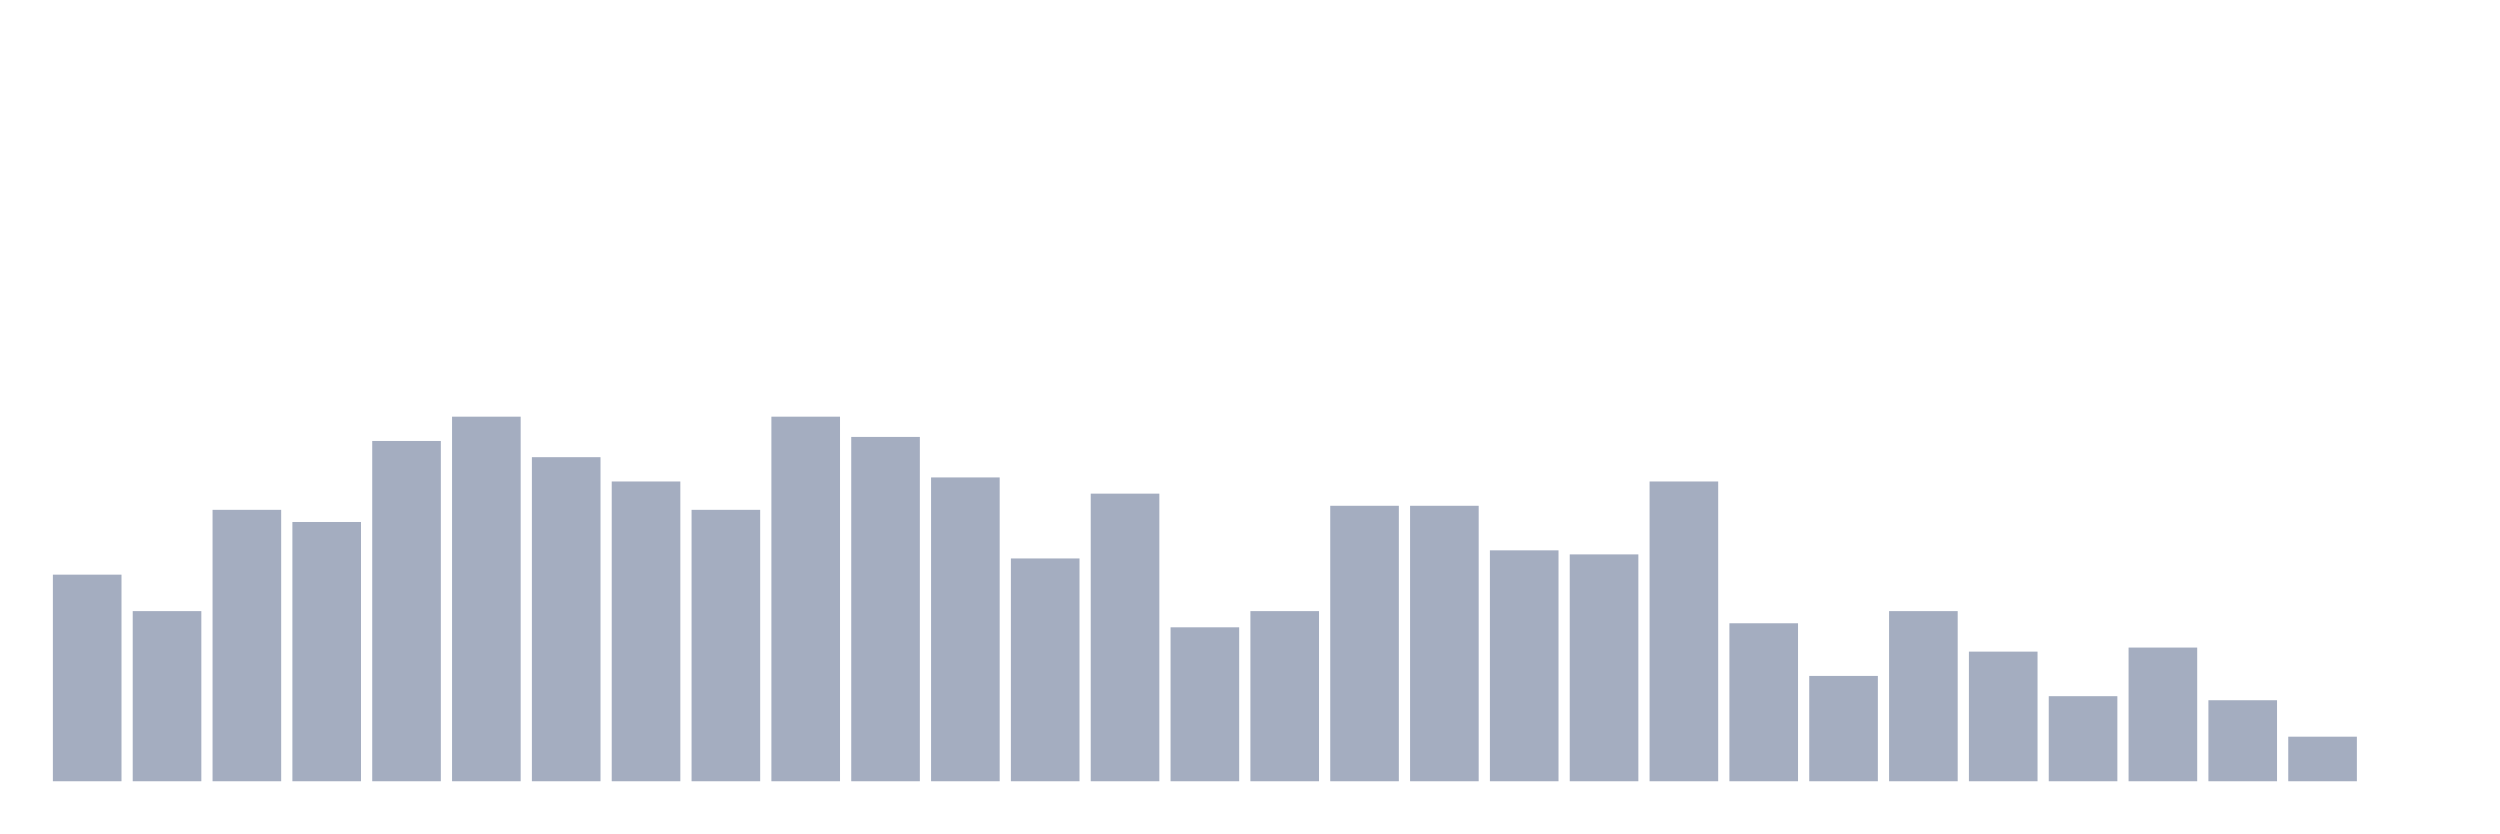
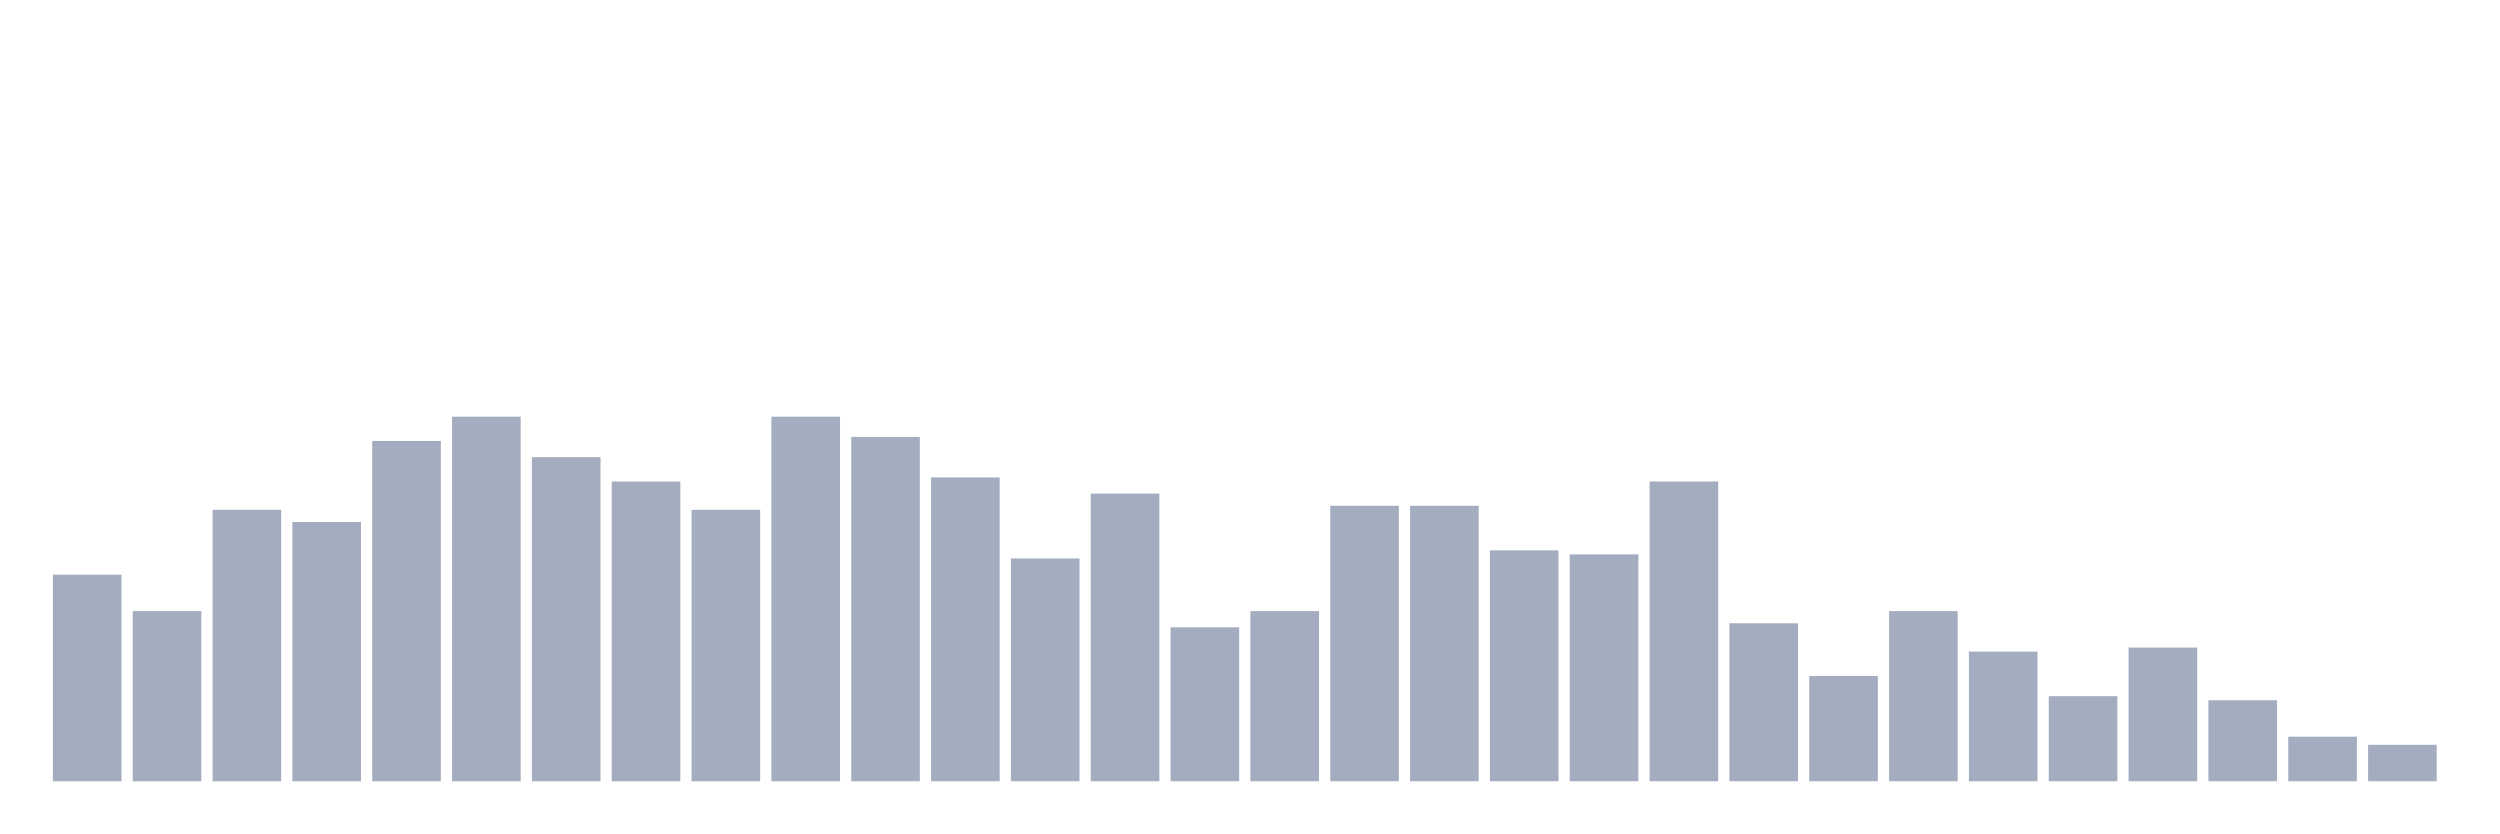
<svg xmlns="http://www.w3.org/2000/svg" viewBox="0 0 480 160">
  <g transform="translate(10,10)">
    <rect class="bar" x="0.153" width="13.175" y="100.333" height="39.667" fill="rgb(164,173,192)" />
    <rect class="bar" x="15.482" width="13.175" y="107.333" height="32.667" fill="rgb(164,173,192)" />
    <rect class="bar" x="30.81" width="13.175" y="87.889" height="52.111" fill="rgb(164,173,192)" />
    <rect class="bar" x="46.138" width="13.175" y="90.222" height="49.778" fill="rgb(164,173,192)" />
    <rect class="bar" x="61.466" width="13.175" y="74.667" height="65.333" fill="rgb(164,173,192)" />
    <rect class="bar" x="76.794" width="13.175" y="70" height="70" fill="rgb(164,173,192)" />
    <rect class="bar" x="92.123" width="13.175" y="77.778" height="62.222" fill="rgb(164,173,192)" />
    <rect class="bar" x="107.451" width="13.175" y="82.444" height="57.556" fill="rgb(164,173,192)" />
    <rect class="bar" x="122.779" width="13.175" y="87.889" height="52.111" fill="rgb(164,173,192)" />
    <rect class="bar" x="138.107" width="13.175" y="70" height="70" fill="rgb(164,173,192)" />
    <rect class="bar" x="153.436" width="13.175" y="73.889" height="66.111" fill="rgb(164,173,192)" />
    <rect class="bar" x="168.764" width="13.175" y="81.667" height="58.333" fill="rgb(164,173,192)" />
    <rect class="bar" x="184.092" width="13.175" y="97.222" height="42.778" fill="rgb(164,173,192)" />
    <rect class="bar" x="199.42" width="13.175" y="84.778" height="55.222" fill="rgb(164,173,192)" />
    <rect class="bar" x="214.748" width="13.175" y="110.444" height="29.556" fill="rgb(164,173,192)" />
    <rect class="bar" x="230.077" width="13.175" y="107.333" height="32.667" fill="rgb(164,173,192)" />
    <rect class="bar" x="245.405" width="13.175" y="87.111" height="52.889" fill="rgb(164,173,192)" />
    <rect class="bar" x="260.733" width="13.175" y="87.111" height="52.889" fill="rgb(164,173,192)" />
    <rect class="bar" x="276.061" width="13.175" y="95.667" height="44.333" fill="rgb(164,173,192)" />
    <rect class="bar" x="291.39" width="13.175" y="96.444" height="43.556" fill="rgb(164,173,192)" />
    <rect class="bar" x="306.718" width="13.175" y="82.444" height="57.556" fill="rgb(164,173,192)" />
    <rect class="bar" x="322.046" width="13.175" y="109.667" height="30.333" fill="rgb(164,173,192)" />
    <rect class="bar" x="337.374" width="13.175" y="119.778" height="20.222" fill="rgb(164,173,192)" />
    <rect class="bar" x="352.702" width="13.175" y="107.333" height="32.667" fill="rgb(164,173,192)" />
    <rect class="bar" x="368.031" width="13.175" y="115.111" height="24.889" fill="rgb(164,173,192)" />
    <rect class="bar" x="383.359" width="13.175" y="123.667" height="16.333" fill="rgb(164,173,192)" />
    <rect class="bar" x="398.687" width="13.175" y="114.333" height="25.667" fill="rgb(164,173,192)" />
    <rect class="bar" x="414.015" width="13.175" y="124.444" height="15.556" fill="rgb(164,173,192)" />
    <rect class="bar" x="429.344" width="13.175" y="131.444" height="8.556" fill="rgb(164,173,192)" />
-     <rect class="bar" x="444.672" width="13.175" y="140" height="0" fill="rgb(164,173,192)" />
+     <rect class="bar" x="444.672" width="13.175" y="133" height="7" fill="rgb(164,173,192)" />
  </g>
</svg>
